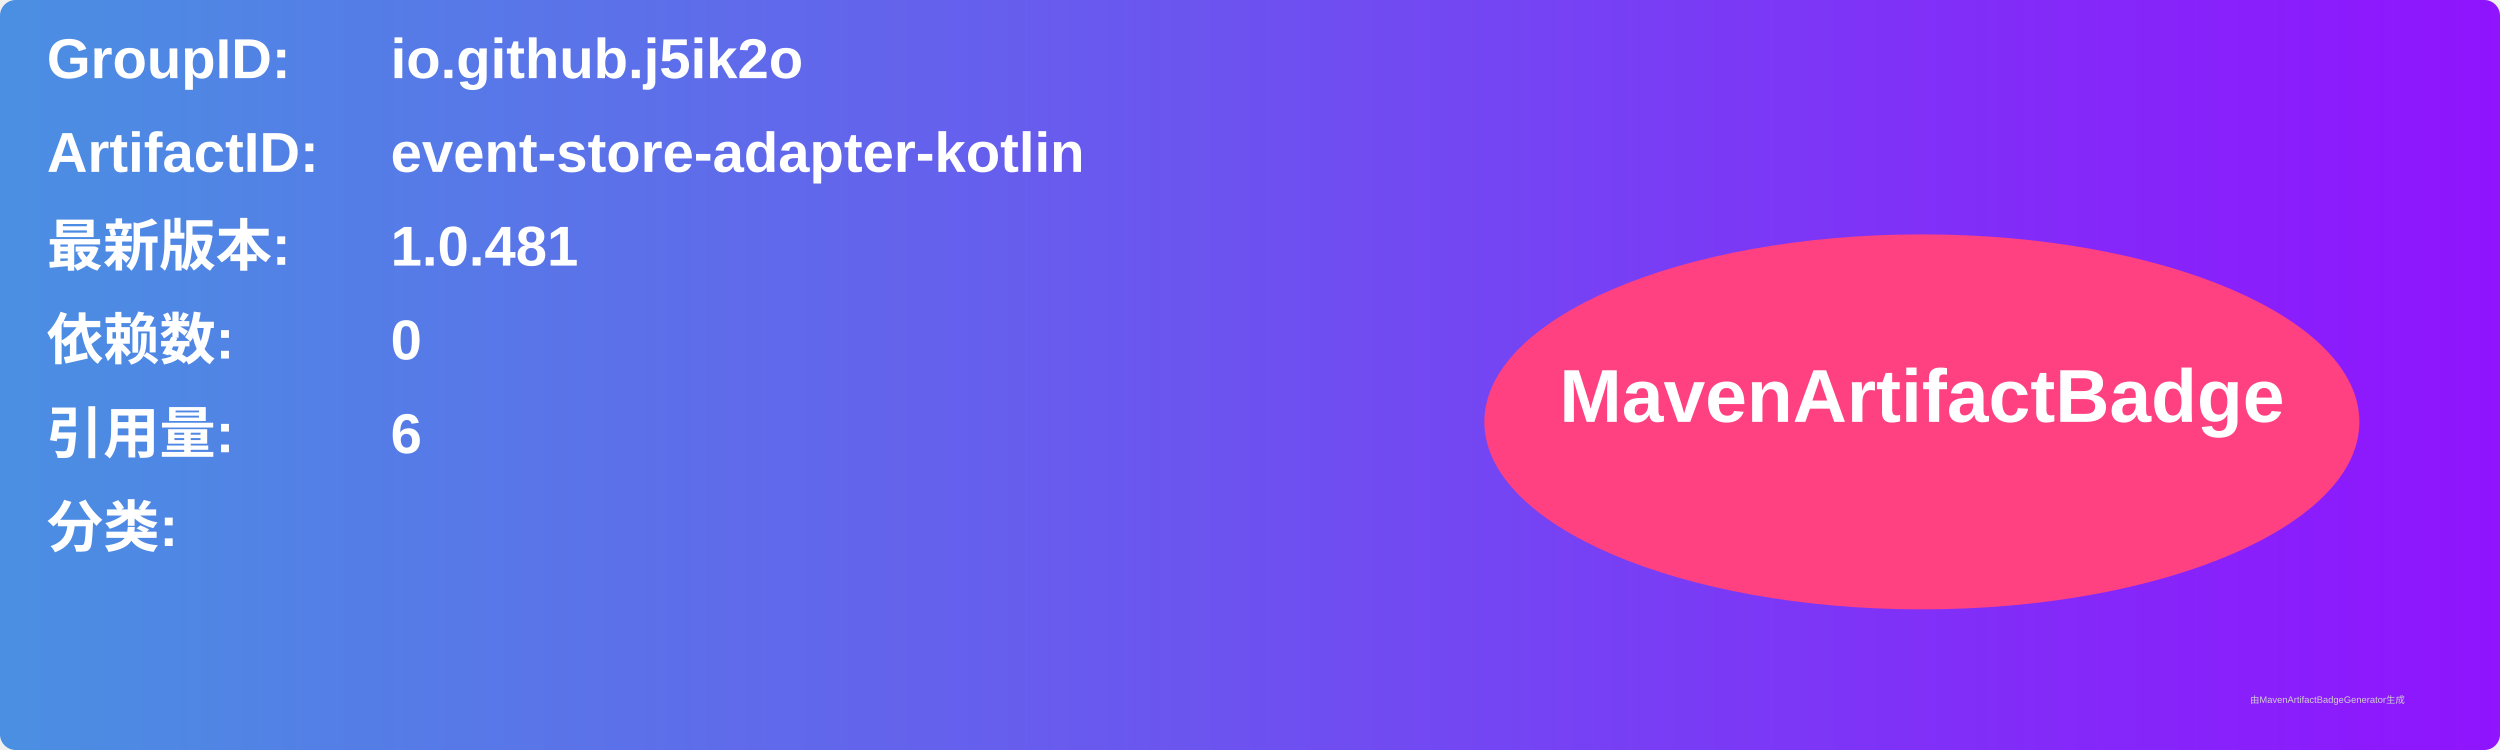
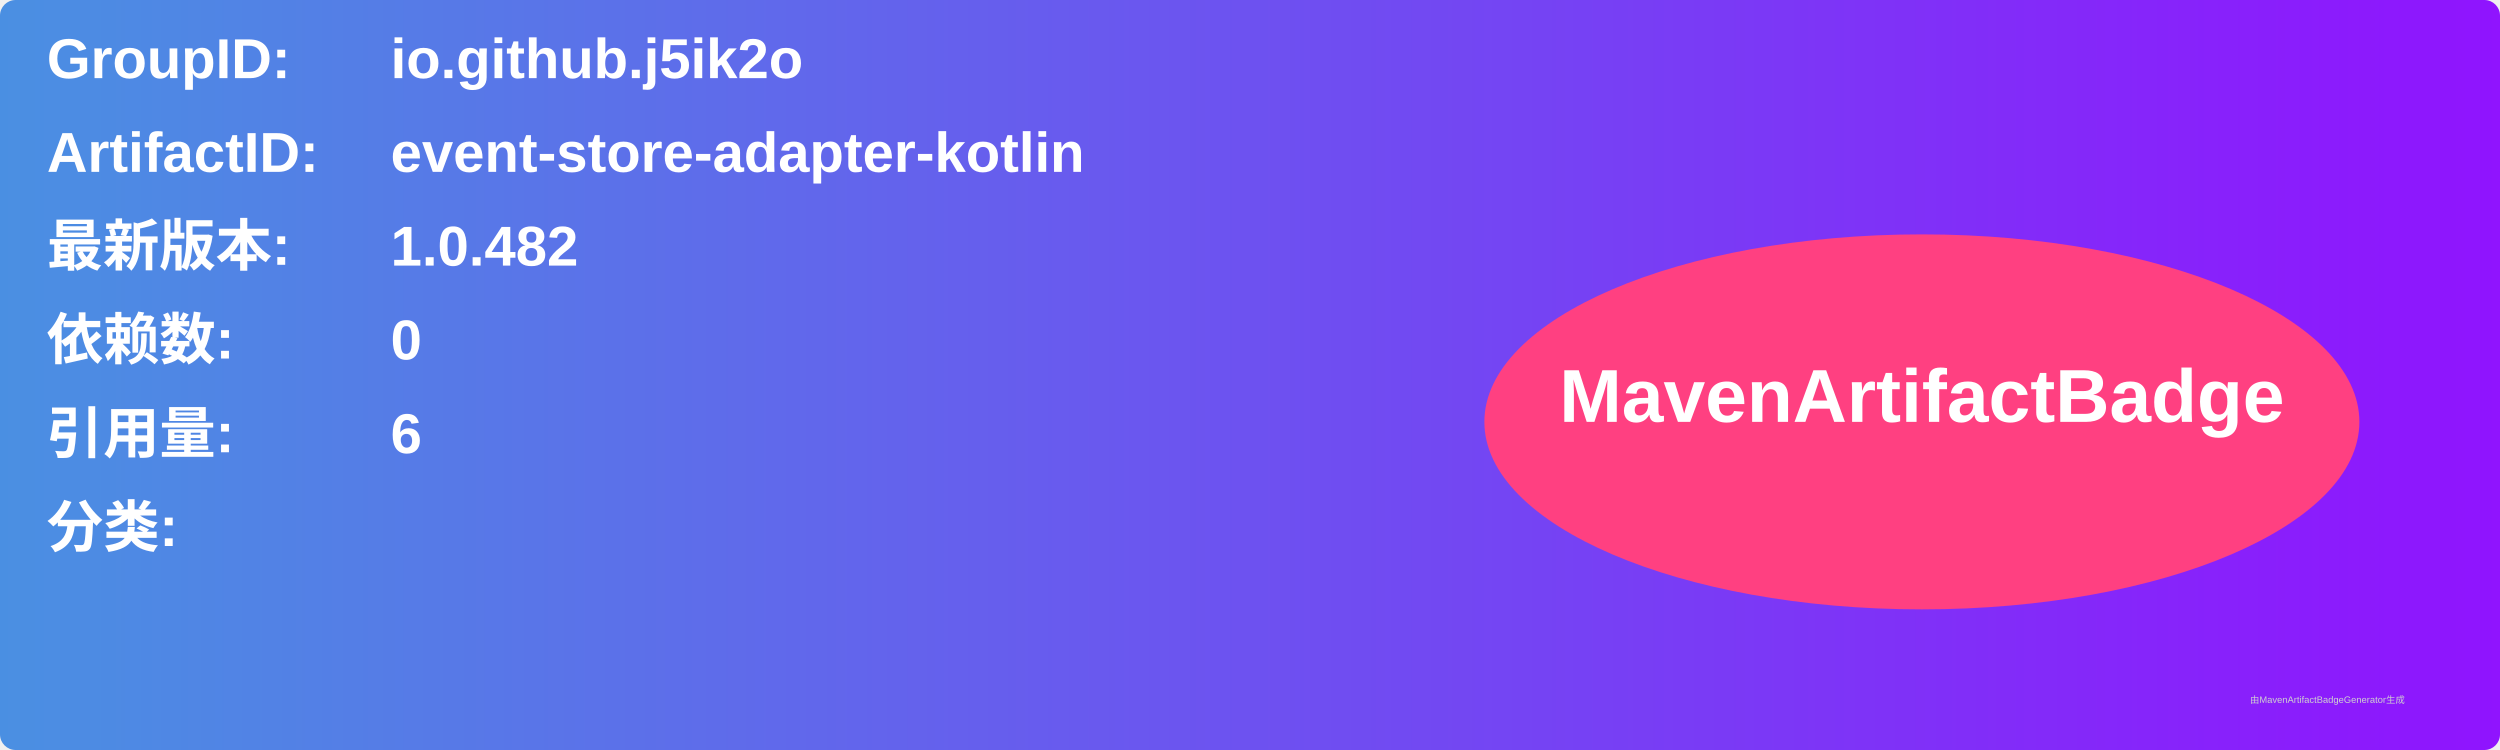
<svg xmlns="http://www.w3.org/2000/svg" width="800" height="240" viewBox="0 0 800 240">
  <linearGradient id="grad" x1="0%" y1="0%" x2="100%" y2="0%">
    <stop offset="0%" stop-color="#4a90e2" />
    <stop offset="100%" stop-color="#9013fe" />
  </linearGradient>
  <rect width="100%" height="100%" rx="5" ry="5" fill="url(#grad)" />
  <g transform="translate(15, 15)">
    <text x="0" y="10" font-family="Arial" font-size="18" fill="white" font-weight="bold" width="260">GroupID:</text>
    <text x="110" y="10" font-family="Arial" font-size="18" fill="white" font-weight="bold" width="460">io.github.j5ik2o</text>
    <text x="0" y="40" font-family="Arial" font-size="18" fill="white" font-weight="bold" width="260">ArtifactID:</text>
    <text x="110" y="40" font-family="Arial" font-size="18" fill="white" font-weight="bold" width="460">event-store-adapter-kotlin</text>
    <text x="0" y="70" font-family="Arial" font-size="18" fill="white" font-weight="bold">最新版本:</text>
    <text x="110" y="70" font-family="Arial" font-size="18" fill="white" font-weight="bold">
-       <tspan font-weight="bold">1.0.481</tspan>
+       <tspan font-weight="bold">1.0.482</tspan>
    </text>
    <text x="0" y="100" font-family="Arial" font-size="18" fill="white" font-weight="bold">依赖数: </text>
    <text x="110" y="100" font-family="Arial" font-size="18" fill="white">
      <tspan font-weight="bold">0</tspan>
    </text>
    <text x="0" y="130" font-family="Arial" font-size="18" fill="white" font-weight="bold">引用量: </text>
    <text x="110" y="130" font-family="Arial" font-size="18" fill="white">
      <tspan font-weight="bold">6</tspan>
    </text>
    <text x="0" y="160" font-family="Arial" font-size="18" fill="white" font-weight="bold">分类:</text>
    <text x="10" y="190" font-family="Arial" font-size="10" fill="white">
      <tspan font-weight="bold" />
    </text>
    <ellipse cx="600" cy="120" rx="140" ry="60" fill="#ff4081" />
    <text x="600" y="120" text-anchor="middle" font-family="Arial" font-size="24" fill="white" font-weight="bold">MavenArtifactBadge</text>
  </g>
  <text x="720" y="225" font-family="Arial" font-size="3" fill="#d0d0d0">由MavenArtifactBadgeGenerator生成</text>
</svg>
